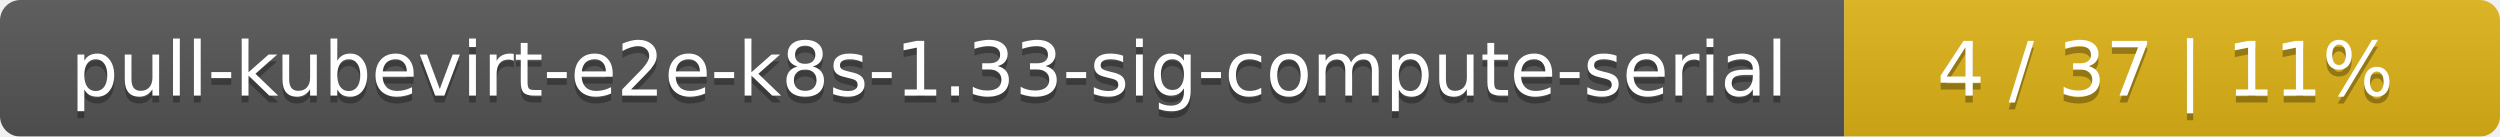
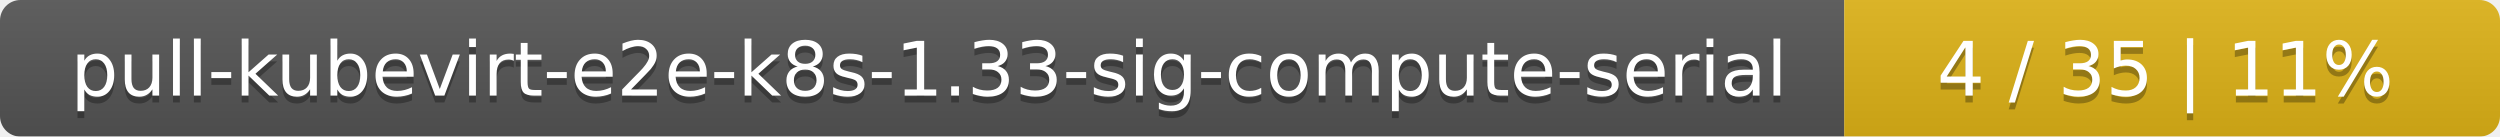
<svg xmlns="http://www.w3.org/2000/svg" width="366" height="20">
  <linearGradient id="smooth" x2="0" y2="100%">
    <stop offset="0" stop-color="#bbb" stop-opacity=".1" />
    <stop offset="1" stop-opacity=".1" />
  </linearGradient>
  <mask id="round">
    <rect width="366" height="20" rx="3" fill="#fff" />
  </mask>
  <g mask="url(#round)">
    <rect width="270" height="20" fill="#555" />
    <rect x="270" width="96" height="20" fill="#dfb317" />
    <rect width="366" height="20" fill="url(#smooth)" />
  </g>
  <g fill="#fff" text-anchor="middle" font-family="DejaVu Sans,Verdana,Geneva,sans-serif" font-size="11">
    <text x="136" y="15" fill="#010101" fill-opacity=".3">pull-kubevirt-e2e-k8s-1.33-sig-compute-serial</text>
    <text x="136" y="14">pull-kubevirt-e2e-k8s-1.33-sig-compute-serial</text>
-     <text x="317" y="15" fill="#010101" fill-opacity=".3">4 / 37    |    11%</text>
-     <text x="317" y="14">4 / 37    |    11%</text>
+     <text x="317" y="15" fill="#010101" fill-opacity=".3">4 / 35    |    11%</text>
+     <text x="317" y="14">4 / 35    |    11%</text>
  </g>
</svg>
